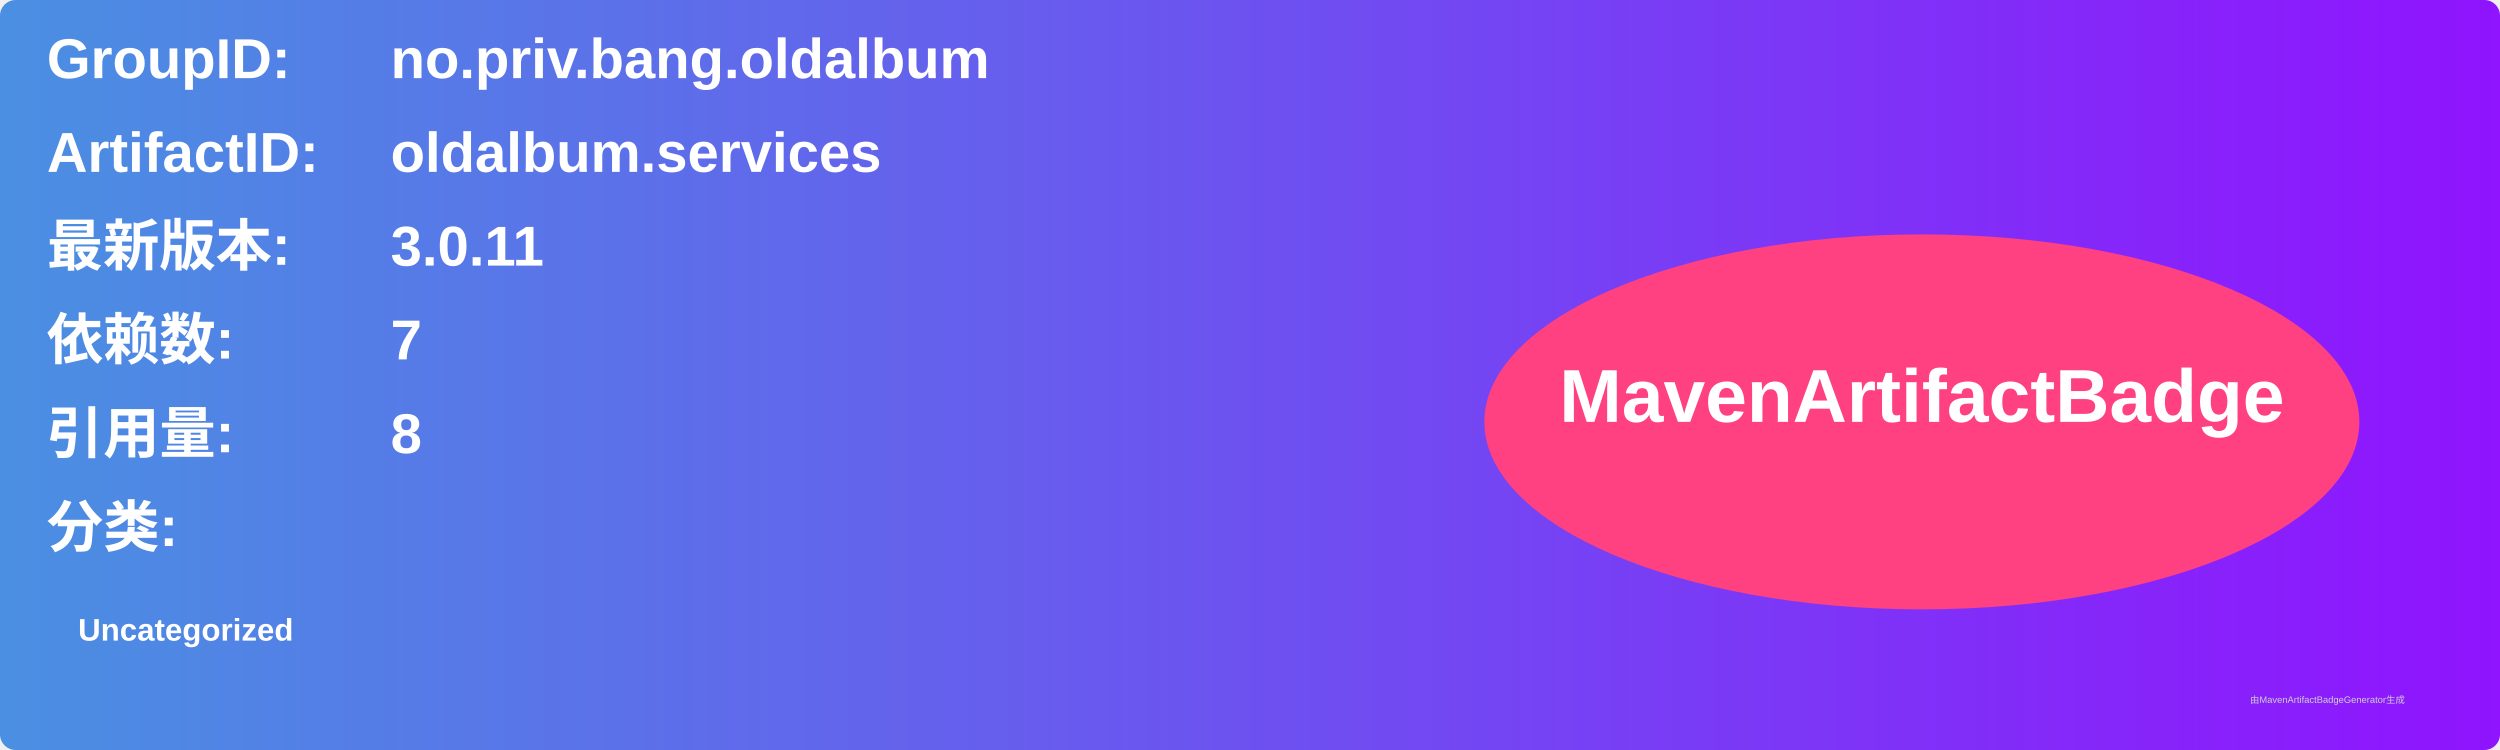
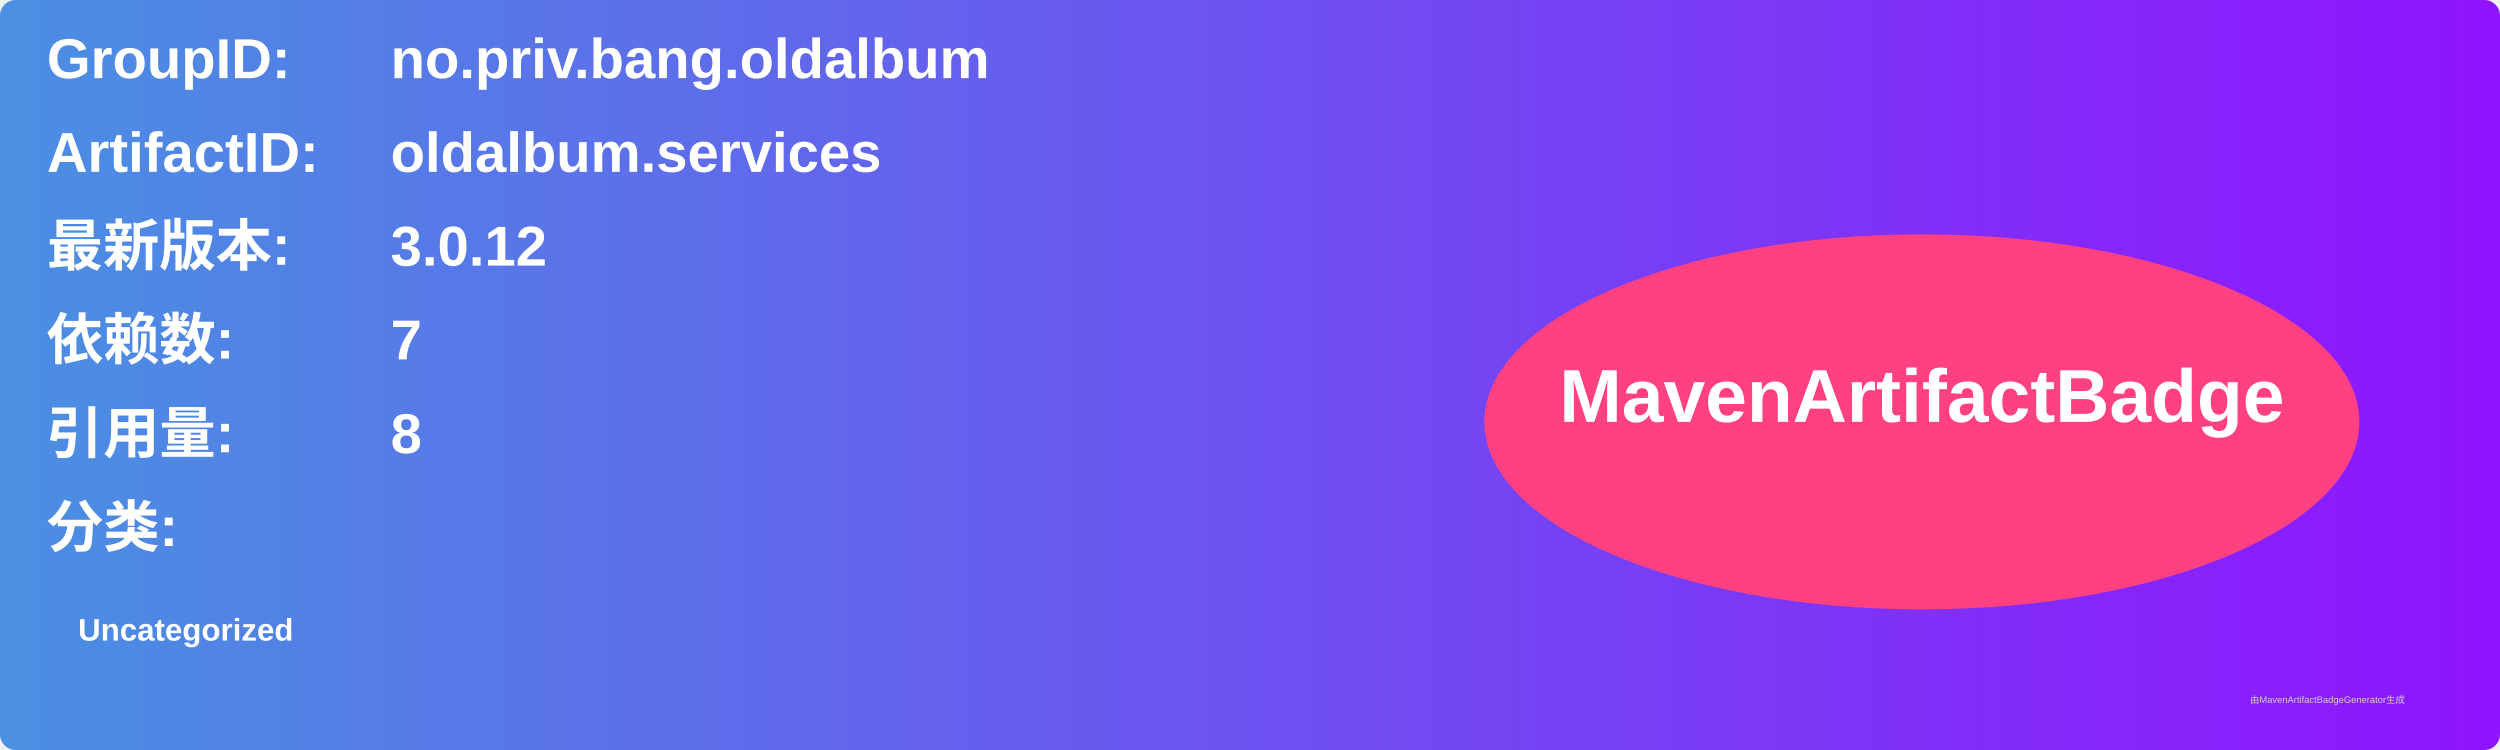
<svg xmlns="http://www.w3.org/2000/svg" width="800" height="240" viewBox="0 0 800 240">
  <linearGradient id="grad" x1="0%" y1="0%" x2="100%" y2="0%">
    <stop offset="0%" stop-color="#4a90e2" />
    <stop offset="100%" stop-color="#9013fe" />
  </linearGradient>
  <rect width="100%" height="100%" rx="5" ry="5" fill="url(#grad)" />
  <g transform="translate(15, 15)">
    <text x="0" y="10" font-family="Arial" font-size="18" fill="white" font-weight="bold" width="260">GroupID:</text>
    <text x="110" y="10" font-family="Arial" font-size="18" fill="white" font-weight="bold" width="460">no.priv.bang.oldalbum</text>
    <text x="0" y="40" font-family="Arial" font-size="18" fill="white" font-weight="bold" width="260">ArtifactID:</text>
    <text x="110" y="40" font-family="Arial" font-size="18" fill="white" font-weight="bold" width="460">oldalbum.services</text>
    <text x="0" y="70" font-family="Arial" font-size="18" fill="white" font-weight="bold">最新版本:</text>
    <text x="110" y="70" font-family="Arial" font-size="18" fill="white" font-weight="bold">
-       <tspan font-weight="bold">3.0.11</tspan>
+       <tspan font-weight="bold">3.0.12</tspan>
    </text>
    <text x="0" y="100" font-family="Arial" font-size="18" fill="white" font-weight="bold">依赖数: </text>
    <text x="110" y="100" font-family="Arial" font-size="18" fill="white">
      <tspan font-weight="bold">7</tspan>
    </text>
    <text x="0" y="130" font-family="Arial" font-size="18" fill="white" font-weight="bold">引用量: </text>
    <text x="110" y="130" font-family="Arial" font-size="18" fill="white">
      <tspan font-weight="bold">8</tspan>
    </text>
    <text x="0" y="160" font-family="Arial" font-size="18" fill="white" font-weight="bold">分类:</text>
    <text x="10" y="190" font-family="Arial" font-size="10" fill="white">
      <tspan font-weight="bold">Uncategorized</tspan>
    </text>
    <ellipse cx="600" cy="120" rx="140" ry="60" fill="#ff4081" />
    <text x="600" y="120" text-anchor="middle" font-family="Arial" font-size="24" fill="white" font-weight="bold">MavenArtifactBadge</text>
  </g>
  <text x="720" y="225" font-family="Arial" font-size="3" fill="#d0d0d0">由MavenArtifactBadgeGenerator生成</text>
</svg>
